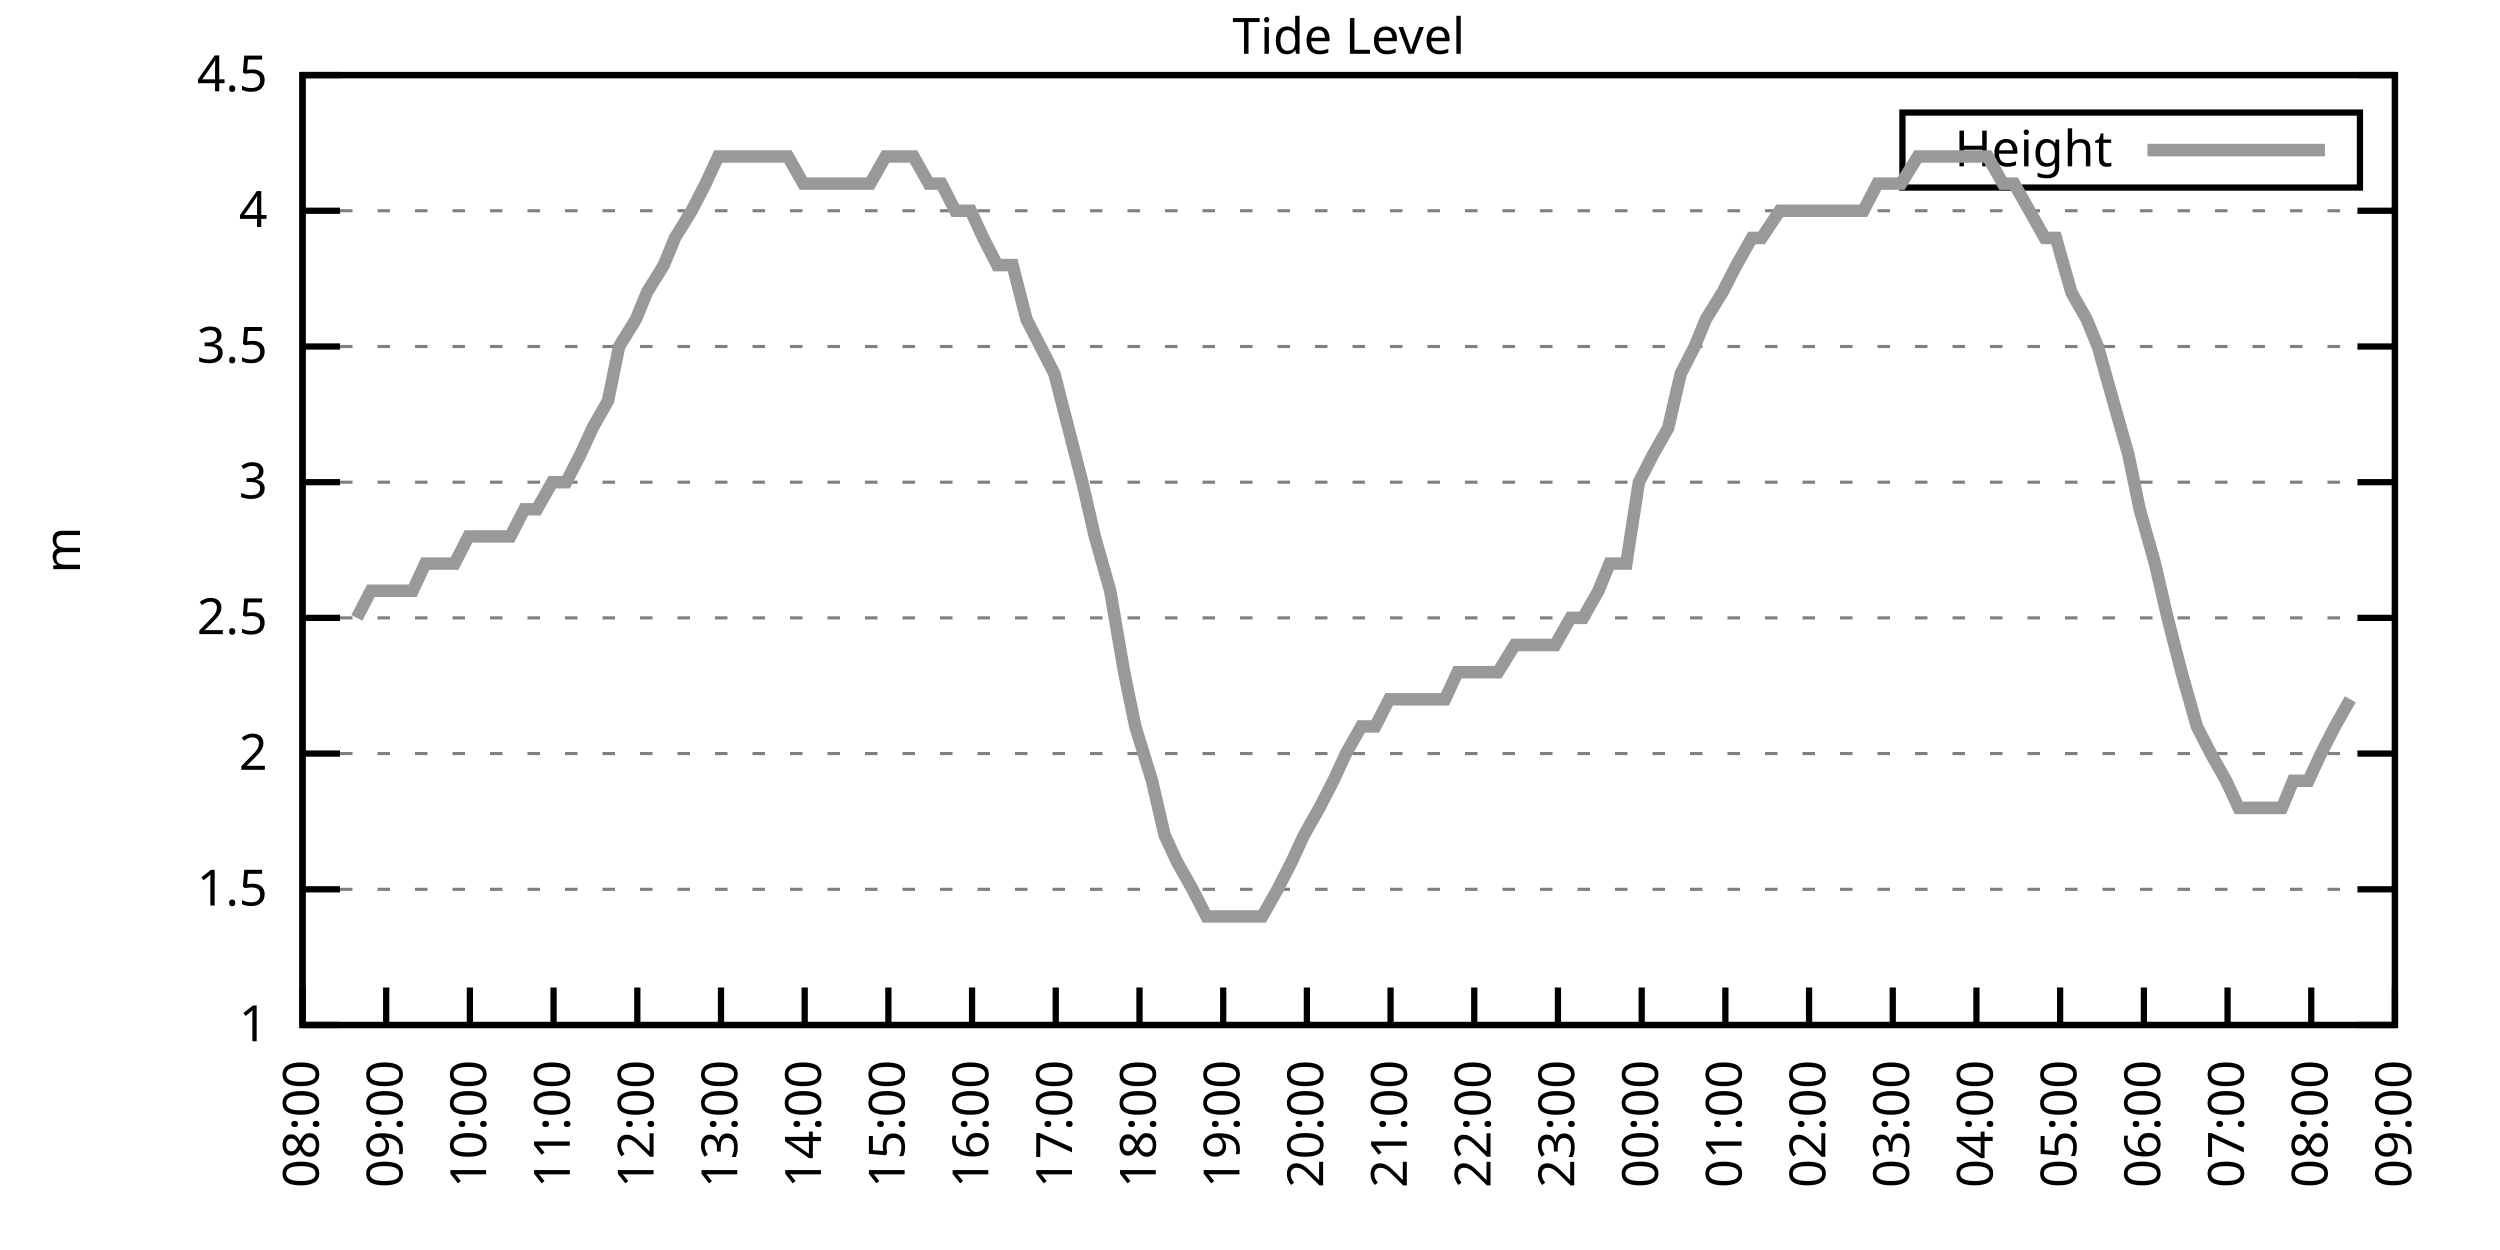
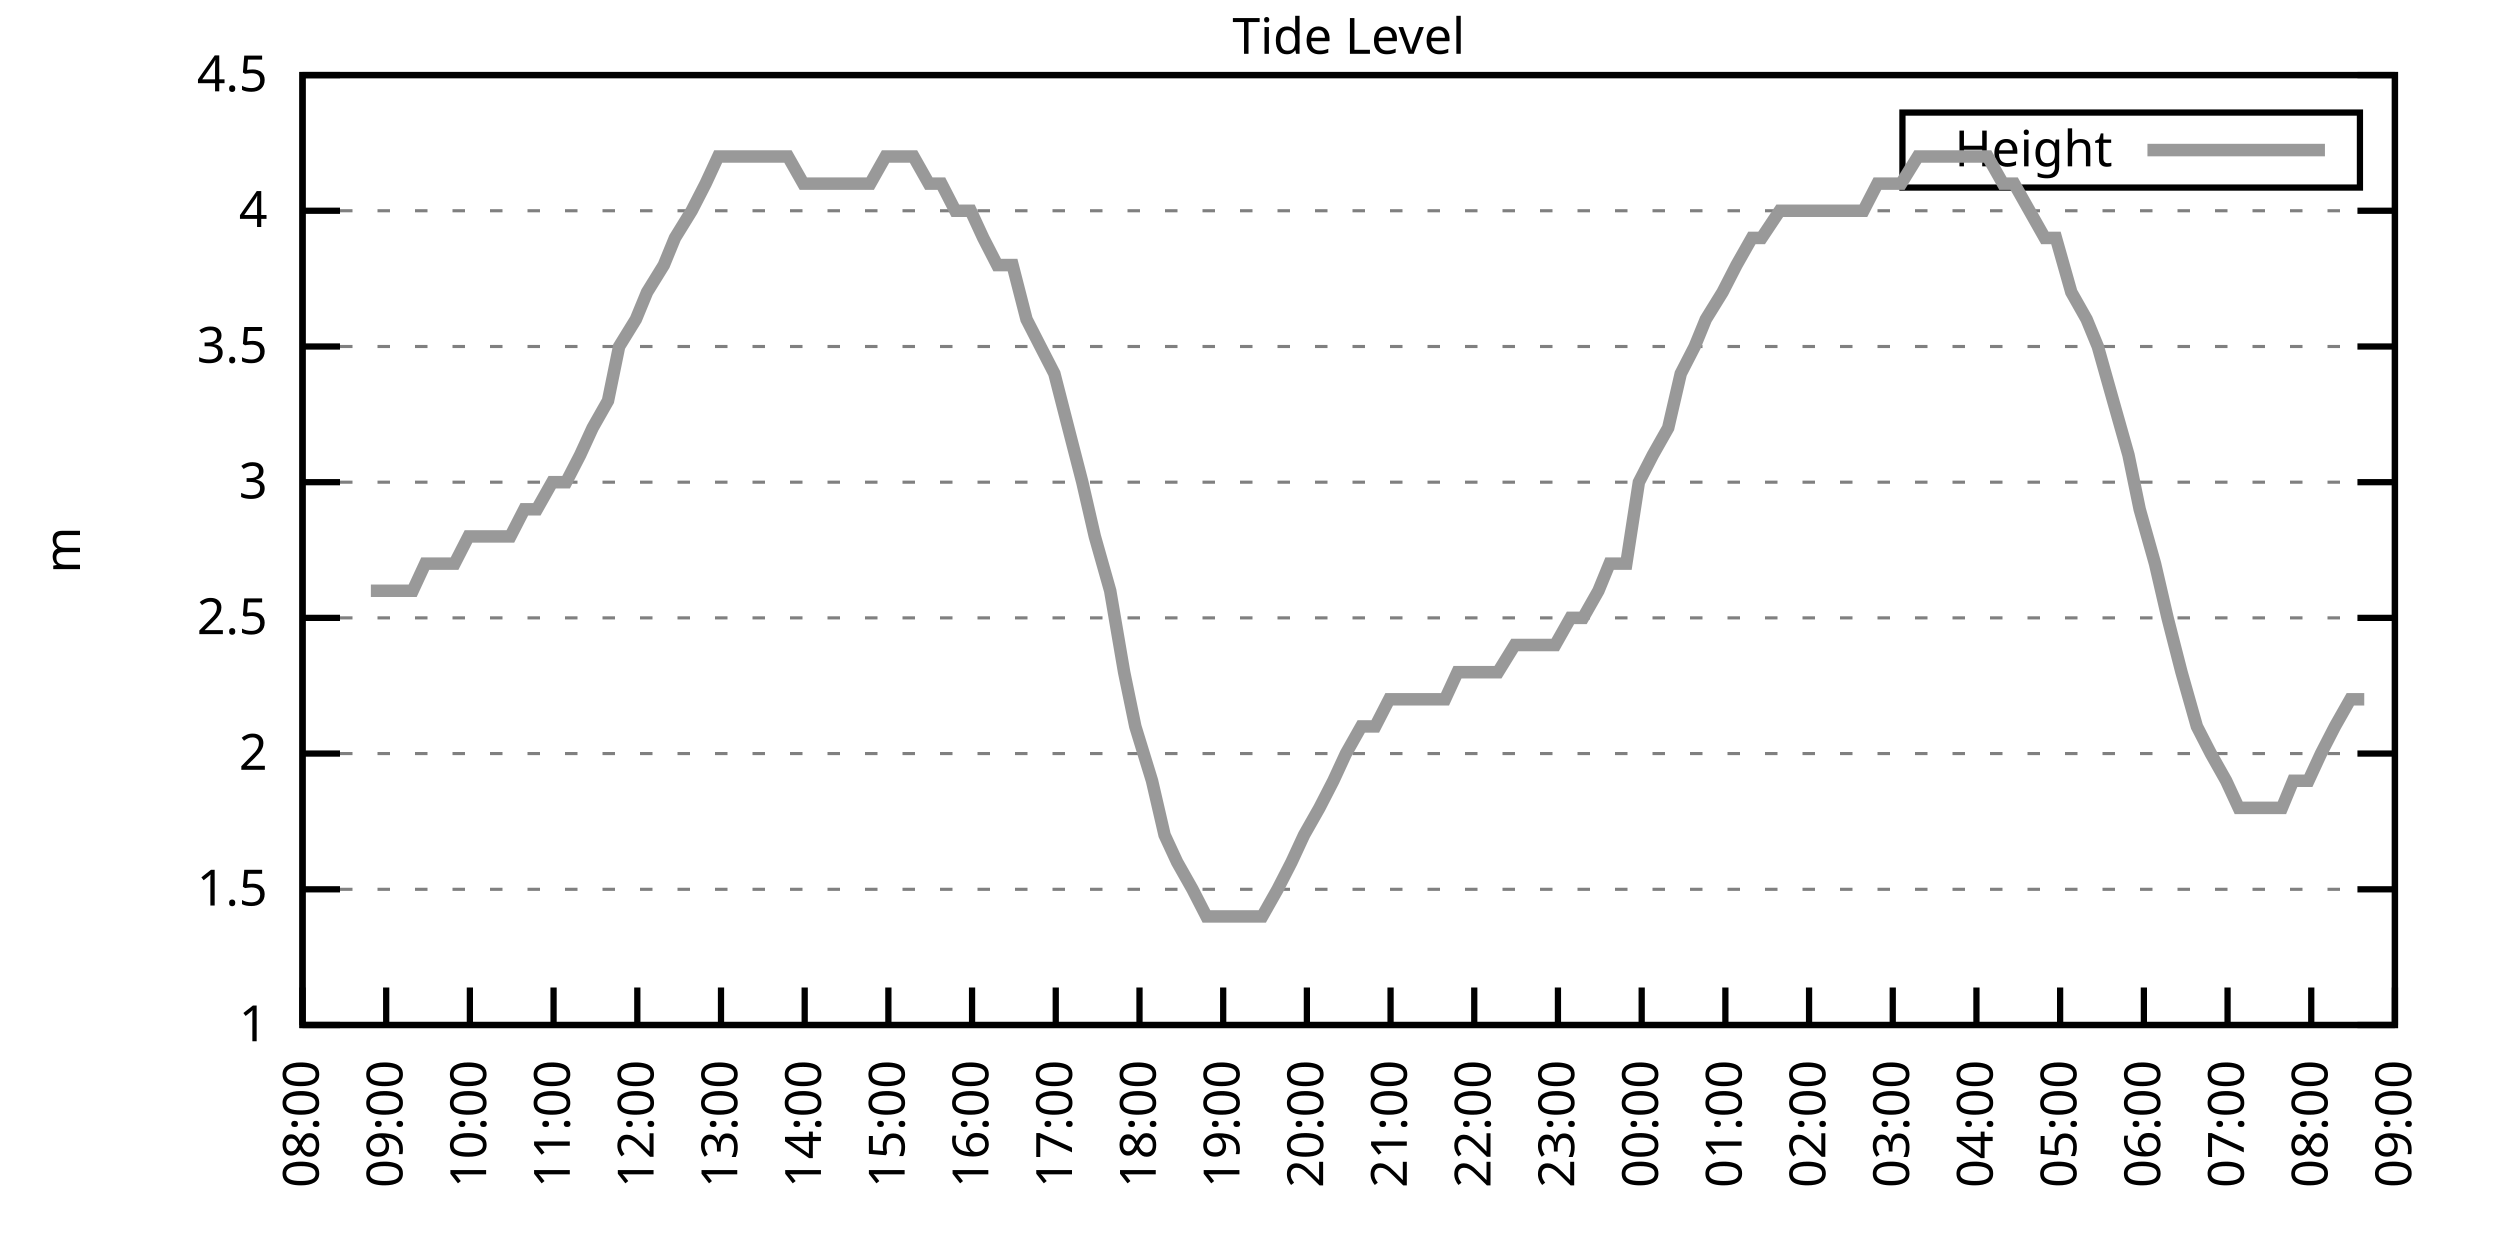
<svg xmlns="http://www.w3.org/2000/svg" xmlns:xlink="http://www.w3.org/1999/xlink" width="400" height="200" viewBox="0 0 400 200">
  <g id="gnuplot_canvas">
    <rect x="0" y="0" width="400" height="200" fill="none" />
    <defs>
      <circle id="gpDot" r="0.5" stroke-width="0.5" stroke="currentColor" />
      <path id="gpPt0" stroke-width="0.333" stroke="currentColor" d="M-1,0 h2 M0,-1 v2" />
      <path id="gpPt1" stroke-width="0.333" stroke="currentColor" d="M-1,-1 L1,1 M1,-1 L-1,1" />
      <path id="gpPt2" stroke-width="0.333" stroke="currentColor" d="M-1,0 L1,0 M0,-1 L0,1 M-1,-1 L1,1 M-1,1 L1,-1" />
      <rect id="gpPt3" stroke-width="0.333" stroke="currentColor" x="-1" y="-1" width="2" height="2" />
      <rect id="gpPt4" stroke-width="0.333" stroke="currentColor" fill="currentColor" x="-1" y="-1" width="2" height="2" />
      <circle id="gpPt5" stroke-width="0.333" stroke="currentColor" cx="0" cy="0" r="1" />
      <use xlink:href="#gpPt5" id="gpPt6" fill="currentColor" stroke="none" />
      <path id="gpPt7" stroke-width="0.333" stroke="currentColor" d="M0,-1.33 L-1.33,0.67 L1.33,0.67 z" />
      <use xlink:href="#gpPt7" id="gpPt8" fill="currentColor" stroke="none" />
      <use xlink:href="#gpPt7" id="gpPt9" stroke="currentColor" transform="rotate(180)" />
      <use xlink:href="#gpPt9" id="gpPt10" fill="currentColor" stroke="none" />
      <use xlink:href="#gpPt3" id="gpPt11" stroke="currentColor" transform="rotate(45)" />
      <use xlink:href="#gpPt11" id="gpPt12" fill="currentColor" stroke="none" />
      <path id="gpPt13" stroke-width="0.333" stroke="currentColor" d="M0,1.330 L1.265,0.411 L0.782,-1.067 L-0.782,-1.076 L-1.265,0.411 z" />
      <use xlink:href="#gpPt13" id="gpPt14" fill="currentColor" stroke="none" />
      <filter id="textbox" filterUnits="objectBoundingBox" x="0" y="0" height="1" width="1">
        <feFlood flood-color="white" flood-opacity="1" result="bgnd" />
        <feComposite in="SourceGraphic" in2="bgnd" operator="atop" />
      </filter>
      <filter id="greybox" filterUnits="objectBoundingBox" x="0" y="0" height="1" width="1">
        <feFlood flood-color="lightgrey" flood-opacity="1" result="grey" />
        <feComposite in="SourceGraphic" in2="grey" operator="atop" />
      </filter>
    </defs>
    <g fill="none" color="white" stroke="currentColor" stroke-width="1.00" stroke-linecap="butt" stroke-linejoin="miter">
</g>
    <g fill="none" color="black" stroke="currentColor" stroke-width="1.00" stroke-linecap="butt" stroke-linejoin="miter">
      <g stroke="none" shape-rendering="crispEdges">
        <polygon fill="rgb(255, 255, 255)" points="48.40,164.00 383.18,164.00 383.18,12.02 48.40,12.02 " />
      </g>
    </g>
    <g fill="none" color="black" stroke="currentColor" stroke-width="1.00" stroke-linecap="butt" stroke-linejoin="miter">
</g>
    <g fill="none" color="black" stroke="black" stroke-width="0.50" stroke-linecap="butt" stroke-linejoin="miter">
</g>
    <g fill="none" color="gray" stroke="currentColor" stroke-width="0.50" stroke-linecap="butt" stroke-linejoin="miter">
      <path stroke="gray" stroke-dasharray="2,4" class="gridline" d="M48.40,164.00 L383.19,164.00  " />
    </g>
    <g fill="none" color="gray" stroke="gray" stroke-width="1.00" stroke-linecap="butt" stroke-linejoin="miter">
</g>
    <g fill="none" color="black" stroke="currentColor" stroke-width="1.00" stroke-linecap="butt" stroke-linejoin="miter">
      <path stroke="black" d="M48.40,164.00 L54.40,164.00 M383.19,164.00 L377.19,164.00  " />
      <g transform="translate(42.80,166.60)" stroke="none" fill="black" font-family="Sans" font-size="8.00" text-anchor="end">
        <text>
          <tspan font-family="Sans"> 1</tspan>
        </text>
      </g>
    </g>
    <g fill="none" color="black" stroke="currentColor" stroke-width="1.00" stroke-linecap="butt" stroke-linejoin="miter">
</g>
    <g fill="none" color="black" stroke="black" stroke-width="0.50" stroke-linecap="butt" stroke-linejoin="miter">
</g>
    <g fill="none" color="gray" stroke="currentColor" stroke-width="0.50" stroke-linecap="butt" stroke-linejoin="miter">
      <path stroke="gray" stroke-dasharray="2,4" class="gridline" d="M48.40,142.29 L383.19,142.29  " />
    </g>
    <g fill="none" color="gray" stroke="gray" stroke-width="1.00" stroke-linecap="butt" stroke-linejoin="miter">
</g>
    <g fill="none" color="black" stroke="currentColor" stroke-width="1.00" stroke-linecap="butt" stroke-linejoin="miter">
      <path stroke="black" d="M48.40,142.29 L54.40,142.29 M383.19,142.29 L377.19,142.29  " />
      <g transform="translate(42.80,144.89)" stroke="none" fill="black" font-family="Sans" font-size="8.00" text-anchor="end">
        <text>
          <tspan font-family="Sans"> 1.5</tspan>
        </text>
      </g>
    </g>
    <g fill="none" color="black" stroke="currentColor" stroke-width="1.00" stroke-linecap="butt" stroke-linejoin="miter">
</g>
    <g fill="none" color="black" stroke="black" stroke-width="0.50" stroke-linecap="butt" stroke-linejoin="miter">
</g>
    <g fill="none" color="gray" stroke="currentColor" stroke-width="0.50" stroke-linecap="butt" stroke-linejoin="miter">
      <path stroke="gray" stroke-dasharray="2,4" class="gridline" d="M48.40,120.57 L383.19,120.57  " />
    </g>
    <g fill="none" color="gray" stroke="gray" stroke-width="1.00" stroke-linecap="butt" stroke-linejoin="miter">
</g>
    <g fill="none" color="black" stroke="currentColor" stroke-width="1.00" stroke-linecap="butt" stroke-linejoin="miter">
      <path stroke="black" d="M48.40,120.57 L54.40,120.57 M383.19,120.57 L377.19,120.57  " />
      <g transform="translate(42.80,123.17)" stroke="none" fill="black" font-family="Sans" font-size="8.00" text-anchor="end">
        <text>
          <tspan font-family="Sans"> 2</tspan>
        </text>
      </g>
    </g>
    <g fill="none" color="black" stroke="currentColor" stroke-width="1.00" stroke-linecap="butt" stroke-linejoin="miter">
</g>
    <g fill="none" color="black" stroke="black" stroke-width="0.50" stroke-linecap="butt" stroke-linejoin="miter">
</g>
    <g fill="none" color="gray" stroke="currentColor" stroke-width="0.50" stroke-linecap="butt" stroke-linejoin="miter">
      <path stroke="gray" stroke-dasharray="2,4" class="gridline" d="M48.40,98.86 L383.19,98.86  " />
    </g>
    <g fill="none" color="gray" stroke="gray" stroke-width="1.00" stroke-linecap="butt" stroke-linejoin="miter">
</g>
    <g fill="none" color="black" stroke="currentColor" stroke-width="1.00" stroke-linecap="butt" stroke-linejoin="miter">
      <path stroke="black" d="M48.40,98.86 L54.40,98.86 M383.19,98.86 L377.19,98.86  " />
      <g transform="translate(42.80,101.46)" stroke="none" fill="black" font-family="Sans" font-size="8.00" text-anchor="end">
        <text>
          <tspan font-family="Sans"> 2.5</tspan>
        </text>
      </g>
    </g>
    <g fill="none" color="black" stroke="currentColor" stroke-width="1.00" stroke-linecap="butt" stroke-linejoin="miter">
</g>
    <g fill="none" color="black" stroke="black" stroke-width="0.50" stroke-linecap="butt" stroke-linejoin="miter">
</g>
    <g fill="none" color="gray" stroke="currentColor" stroke-width="0.50" stroke-linecap="butt" stroke-linejoin="miter">
      <path stroke="gray" stroke-dasharray="2,4" class="gridline" d="M48.40,77.15 L383.19,77.15  " />
    </g>
    <g fill="none" color="gray" stroke="gray" stroke-width="1.00" stroke-linecap="butt" stroke-linejoin="miter">
</g>
    <g fill="none" color="black" stroke="currentColor" stroke-width="1.00" stroke-linecap="butt" stroke-linejoin="miter">
      <path stroke="black" d="M48.40,77.15 L54.40,77.15 M383.19,77.15 L377.19,77.15  " />
      <g transform="translate(42.80,79.75)" stroke="none" fill="black" font-family="Sans" font-size="8.00" text-anchor="end">
        <text>
          <tspan font-family="Sans"> 3</tspan>
        </text>
      </g>
    </g>
    <g fill="none" color="black" stroke="currentColor" stroke-width="1.00" stroke-linecap="butt" stroke-linejoin="miter">
</g>
    <g fill="none" color="black" stroke="black" stroke-width="0.50" stroke-linecap="butt" stroke-linejoin="miter">
</g>
    <g fill="none" color="gray" stroke="currentColor" stroke-width="0.50" stroke-linecap="butt" stroke-linejoin="miter">
      <path stroke="gray" stroke-dasharray="2,4" class="gridline" d="M48.40,55.44 L383.19,55.44  " />
    </g>
    <g fill="none" color="gray" stroke="gray" stroke-width="1.00" stroke-linecap="butt" stroke-linejoin="miter">
</g>
    <g fill="none" color="black" stroke="currentColor" stroke-width="1.00" stroke-linecap="butt" stroke-linejoin="miter">
      <path stroke="black" d="M48.40,55.44 L54.40,55.44 M383.19,55.44 L377.19,55.44  " />
      <g transform="translate(42.80,58.04)" stroke="none" fill="black" font-family="Sans" font-size="8.00" text-anchor="end">
        <text>
          <tspan font-family="Sans"> 3.5</tspan>
        </text>
      </g>
    </g>
    <g fill="none" color="black" stroke="currentColor" stroke-width="1.00" stroke-linecap="butt" stroke-linejoin="miter">
</g>
    <g fill="none" color="black" stroke="black" stroke-width="0.50" stroke-linecap="butt" stroke-linejoin="miter">
</g>
    <g fill="none" color="gray" stroke="currentColor" stroke-width="0.50" stroke-linecap="butt" stroke-linejoin="miter">
      <path stroke="gray" stroke-dasharray="2,4" class="gridline" d="M48.40,33.72 L383.19,33.72  " />
    </g>
    <g fill="none" color="gray" stroke="gray" stroke-width="1.00" stroke-linecap="butt" stroke-linejoin="miter">
</g>
    <g fill="none" color="black" stroke="currentColor" stroke-width="1.00" stroke-linecap="butt" stroke-linejoin="miter">
      <path stroke="black" d="M48.40,33.72 L54.40,33.72 M383.19,33.72 L377.19,33.72  " />
      <g transform="translate(42.80,36.32)" stroke="none" fill="black" font-family="Sans" font-size="8.00" text-anchor="end">
        <text>
          <tspan font-family="Sans"> 4</tspan>
        </text>
      </g>
    </g>
    <g fill="none" color="black" stroke="currentColor" stroke-width="1.00" stroke-linecap="butt" stroke-linejoin="miter">
</g>
    <g fill="none" color="black" stroke="black" stroke-width="0.50" stroke-linecap="butt" stroke-linejoin="miter">
</g>
    <g fill="none" color="gray" stroke="currentColor" stroke-width="0.50" stroke-linecap="butt" stroke-linejoin="miter">
      <path stroke="gray" stroke-dasharray="2,4" class="gridline" d="M48.40,12.01 L383.19,12.01  " />
    </g>
    <g fill="none" color="gray" stroke="gray" stroke-width="1.00" stroke-linecap="butt" stroke-linejoin="miter">
</g>
    <g fill="none" color="black" stroke="currentColor" stroke-width="1.00" stroke-linecap="butt" stroke-linejoin="miter">
      <path stroke="black" d="M48.40,12.01 L54.40,12.01 M383.19,12.01 L377.19,12.01  " />
      <g transform="translate(42.80,14.61)" stroke="none" fill="black" font-family="Sans" font-size="8.00" text-anchor="end">
        <text>
          <tspan font-family="Sans"> 4.5</tspan>
        </text>
      </g>
    </g>
    <g fill="none" color="black" stroke="currentColor" stroke-width="1.00" stroke-linecap="butt" stroke-linejoin="miter">
      <path stroke="black" d="M48.40,164.00 L48.40,158.00  " />
      <g transform="translate(51.00,169.60) rotate(270.00)" stroke="none" fill="black" font-family="Sans" font-size="8.00" text-anchor="end">
        <text>
          <tspan font-family="Sans">08:00</tspan>
        </text>
      </g>
    </g>
    <g fill="none" color="black" stroke="currentColor" stroke-width="1.00" stroke-linecap="butt" stroke-linejoin="miter">
      <path stroke="black" d="M61.79,164.00 L61.79,158.00  " />
      <g transform="translate(64.39,169.60) rotate(270.00)" stroke="none" fill="black" font-family="Sans" font-size="8.00" text-anchor="end">
        <text>
          <tspan font-family="Sans">09:00</tspan>
        </text>
      </g>
    </g>
    <g fill="none" color="black" stroke="currentColor" stroke-width="1.00" stroke-linecap="butt" stroke-linejoin="miter">
      <path stroke="black" d="M75.18,164.00 L75.18,158.00  " />
      <g transform="translate(77.78,169.60) rotate(270.00)" stroke="none" fill="black" font-family="Sans" font-size="8.00" text-anchor="end">
        <text>
          <tspan font-family="Sans">10:00</tspan>
        </text>
      </g>
    </g>
    <g fill="none" color="black" stroke="currentColor" stroke-width="1.00" stroke-linecap="butt" stroke-linejoin="miter">
      <path stroke="black" d="M88.57,164.00 L88.57,158.00  " />
      <g transform="translate(91.17,169.60) rotate(270.00)" stroke="none" fill="black" font-family="Sans" font-size="8.00" text-anchor="end">
        <text>
          <tspan font-family="Sans">11:00</tspan>
        </text>
      </g>
    </g>
    <g fill="none" color="black" stroke="currentColor" stroke-width="1.00" stroke-linecap="butt" stroke-linejoin="miter">
      <path stroke="black" d="M101.97,164.00 L101.97,158.00  " />
      <g transform="translate(104.57,169.60) rotate(270.00)" stroke="none" fill="black" font-family="Sans" font-size="8.00" text-anchor="end">
        <text>
          <tspan font-family="Sans">12:00</tspan>
        </text>
      </g>
    </g>
    <g fill="none" color="black" stroke="currentColor" stroke-width="1.00" stroke-linecap="butt" stroke-linejoin="miter">
      <path stroke="black" d="M115.36,164.00 L115.36,158.00  " />
      <g transform="translate(117.96,169.60) rotate(270.00)" stroke="none" fill="black" font-family="Sans" font-size="8.00" text-anchor="end">
        <text>
          <tspan font-family="Sans">13:00</tspan>
        </text>
      </g>
    </g>
    <g fill="none" color="black" stroke="currentColor" stroke-width="1.00" stroke-linecap="butt" stroke-linejoin="miter">
      <path stroke="black" d="M128.75,164.00 L128.75,158.00  " />
      <g transform="translate(131.35,169.60) rotate(270.00)" stroke="none" fill="black" font-family="Sans" font-size="8.00" text-anchor="end">
        <text>
          <tspan font-family="Sans">14:00</tspan>
        </text>
      </g>
    </g>
    <g fill="none" color="black" stroke="currentColor" stroke-width="1.00" stroke-linecap="butt" stroke-linejoin="miter">
      <path stroke="black" d="M142.14,164.00 L142.14,158.00  " />
      <g transform="translate(144.74,169.60) rotate(270.00)" stroke="none" fill="black" font-family="Sans" font-size="8.00" text-anchor="end">
        <text>
          <tspan font-family="Sans">15:00</tspan>
        </text>
      </g>
    </g>
    <g fill="none" color="black" stroke="currentColor" stroke-width="1.00" stroke-linecap="butt" stroke-linejoin="miter">
      <path stroke="black" d="M155.53,164.00 L155.53,158.00  " />
      <g transform="translate(158.13,169.60) rotate(270.00)" stroke="none" fill="black" font-family="Sans" font-size="8.00" text-anchor="end">
        <text>
          <tspan font-family="Sans">16:00</tspan>
        </text>
      </g>
    </g>
    <g fill="none" color="black" stroke="currentColor" stroke-width="1.00" stroke-linecap="butt" stroke-linejoin="miter">
      <path stroke="black" d="M168.92,164.00 L168.92,158.00  " />
      <g transform="translate(171.52,169.60) rotate(270.00)" stroke="none" fill="black" font-family="Sans" font-size="8.00" text-anchor="end">
        <text>
          <tspan font-family="Sans">17:00</tspan>
        </text>
      </g>
    </g>
    <g fill="none" color="black" stroke="currentColor" stroke-width="1.00" stroke-linecap="butt" stroke-linejoin="miter">
      <path stroke="black" d="M182.32,164.00 L182.32,158.00  " />
      <g transform="translate(184.92,169.60) rotate(270.00)" stroke="none" fill="black" font-family="Sans" font-size="8.00" text-anchor="end">
        <text>
          <tspan font-family="Sans">18:00</tspan>
        </text>
      </g>
    </g>
    <g fill="none" color="black" stroke="currentColor" stroke-width="1.00" stroke-linecap="butt" stroke-linejoin="miter">
      <path stroke="black" d="M195.71,164.00 L195.71,158.00  " />
      <g transform="translate(198.31,169.60) rotate(270.00)" stroke="none" fill="black" font-family="Sans" font-size="8.00" text-anchor="end">
        <text>
          <tspan font-family="Sans">19:00</tspan>
        </text>
      </g>
    </g>
    <g fill="none" color="black" stroke="currentColor" stroke-width="1.00" stroke-linecap="butt" stroke-linejoin="miter">
      <path stroke="black" d="M209.10,164.00 L209.10,158.00  " />
      <g transform="translate(211.70,169.60) rotate(270.00)" stroke="none" fill="black" font-family="Sans" font-size="8.00" text-anchor="end">
        <text>
          <tspan font-family="Sans">20:00</tspan>
        </text>
      </g>
    </g>
    <g fill="none" color="black" stroke="currentColor" stroke-width="1.00" stroke-linecap="butt" stroke-linejoin="miter">
      <path stroke="black" d="M222.49,164.00 L222.49,158.00  " />
      <g transform="translate(225.09,169.60) rotate(270.00)" stroke="none" fill="black" font-family="Sans" font-size="8.00" text-anchor="end">
        <text>
          <tspan font-family="Sans">21:00</tspan>
        </text>
      </g>
    </g>
    <g fill="none" color="black" stroke="currentColor" stroke-width="1.00" stroke-linecap="butt" stroke-linejoin="miter">
      <path stroke="black" d="M235.88,164.00 L235.88,158.00  " />
      <g transform="translate(238.48,169.60) rotate(270.00)" stroke="none" fill="black" font-family="Sans" font-size="8.00" text-anchor="end">
        <text>
          <tspan font-family="Sans">22:00</tspan>
        </text>
      </g>
    </g>
    <g fill="none" color="black" stroke="currentColor" stroke-width="1.00" stroke-linecap="butt" stroke-linejoin="miter">
      <path stroke="black" d="M249.27,164.00 L249.27,158.00  " />
      <g transform="translate(251.87,169.60) rotate(270.00)" stroke="none" fill="black" font-family="Sans" font-size="8.00" text-anchor="end">
        <text>
          <tspan font-family="Sans">23:00</tspan>
        </text>
      </g>
    </g>
    <g fill="none" color="black" stroke="currentColor" stroke-width="1.00" stroke-linecap="butt" stroke-linejoin="miter">
      <path stroke="black" d="M262.67,164.00 L262.67,158.00  " />
      <g transform="translate(265.27,169.60) rotate(270.00)" stroke="none" fill="black" font-family="Sans" font-size="8.00" text-anchor="end">
        <text>
          <tspan font-family="Sans">00:00</tspan>
        </text>
      </g>
    </g>
    <g fill="none" color="black" stroke="currentColor" stroke-width="1.00" stroke-linecap="butt" stroke-linejoin="miter">
      <path stroke="black" d="M276.06,164.00 L276.06,158.00  " />
      <g transform="translate(278.66,169.60) rotate(270.00)" stroke="none" fill="black" font-family="Sans" font-size="8.00" text-anchor="end">
        <text>
          <tspan font-family="Sans">01:00</tspan>
        </text>
      </g>
    </g>
    <g fill="none" color="black" stroke="currentColor" stroke-width="1.00" stroke-linecap="butt" stroke-linejoin="miter">
      <path stroke="black" d="M289.45,164.00 L289.45,158.00  " />
      <g transform="translate(292.05,169.60) rotate(270.00)" stroke="none" fill="black" font-family="Sans" font-size="8.00" text-anchor="end">
        <text>
          <tspan font-family="Sans">02:00</tspan>
        </text>
      </g>
    </g>
    <g fill="none" color="black" stroke="currentColor" stroke-width="1.00" stroke-linecap="butt" stroke-linejoin="miter">
      <path stroke="black" d="M302.84,164.00 L302.84,158.00  " />
      <g transform="translate(305.44,169.60) rotate(270.00)" stroke="none" fill="black" font-family="Sans" font-size="8.00" text-anchor="end">
        <text>
          <tspan font-family="Sans">03:00</tspan>
        </text>
      </g>
    </g>
    <g fill="none" color="black" stroke="currentColor" stroke-width="1.00" stroke-linecap="butt" stroke-linejoin="miter">
      <path stroke="black" d="M316.23,164.00 L316.23,158.00  " />
      <g transform="translate(318.83,169.60) rotate(270.00)" stroke="none" fill="black" font-family="Sans" font-size="8.00" text-anchor="end">
        <text>
          <tspan font-family="Sans">04:00</tspan>
        </text>
      </g>
    </g>
    <g fill="none" color="black" stroke="currentColor" stroke-width="1.00" stroke-linecap="butt" stroke-linejoin="miter">
      <path stroke="black" d="M329.62,164.00 L329.62,158.00  " />
      <g transform="translate(332.22,169.60) rotate(270.00)" stroke="none" fill="black" font-family="Sans" font-size="8.00" text-anchor="end">
        <text>
          <tspan font-family="Sans">05:00</tspan>
        </text>
      </g>
    </g>
    <g fill="none" color="black" stroke="currentColor" stroke-width="1.00" stroke-linecap="butt" stroke-linejoin="miter">
      <path stroke="black" d="M343.02,164.00 L343.02,158.00  " />
      <g transform="translate(345.62,169.60) rotate(270.00)" stroke="none" fill="black" font-family="Sans" font-size="8.00" text-anchor="end">
        <text>
          <tspan font-family="Sans">06:00</tspan>
        </text>
      </g>
    </g>
    <g fill="none" color="black" stroke="currentColor" stroke-width="1.00" stroke-linecap="butt" stroke-linejoin="miter">
      <path stroke="black" d="M356.41,164.00 L356.41,158.00  " />
      <g transform="translate(359.01,169.60) rotate(270.00)" stroke="none" fill="black" font-family="Sans" font-size="8.00" text-anchor="end">
        <text>
          <tspan font-family="Sans">07:00</tspan>
        </text>
      </g>
    </g>
    <g fill="none" color="black" stroke="currentColor" stroke-width="1.00" stroke-linecap="butt" stroke-linejoin="miter">
      <path stroke="black" d="M369.80,164.00 L369.80,158.00  " />
      <g transform="translate(372.40,169.60) rotate(270.00)" stroke="none" fill="black" font-family="Sans" font-size="8.00" text-anchor="end">
        <text>
          <tspan font-family="Sans">08:00</tspan>
        </text>
      </g>
    </g>
    <g fill="none" color="black" stroke="currentColor" stroke-width="1.00" stroke-linecap="butt" stroke-linejoin="miter">
      <path stroke="black" d="M383.19,164.00 L383.19,158.00  " />
      <g transform="translate(385.79,169.60) rotate(270.00)" stroke="none" fill="black" font-family="Sans" font-size="8.00" text-anchor="end">
        <text>
          <tspan font-family="Sans">09:00</tspan>
        </text>
      </g>
    </g>
    <g fill="none" color="black" stroke="currentColor" stroke-width="1.00" stroke-linecap="butt" stroke-linejoin="miter">
</g>
    <g fill="none" color="black" stroke="currentColor" stroke-width="1.00" stroke-linecap="butt" stroke-linejoin="miter">
      <path stroke="black" d="M48.40,12.01 L48.40,164.00 L383.19,164.00 L383.19,12.01 L48.40,12.01 Z  " />
    </g>
    <g fill="none" color="black" stroke="currentColor" stroke-width="1.00" stroke-linecap="butt" stroke-linejoin="miter">
</g>
    <g fill="none" color="black" stroke="currentColor" stroke-width="1.00" stroke-linecap="butt" stroke-linejoin="miter">
      <path stroke="black" d="M304.39,30.01 L304.39,18.01 L377.59,18.01 L377.59,30.01 L304.39,30.01 Z  " />
    </g>
    <g id="Tide_level_plot_1">
      <g fill="none" color="white" stroke="black" stroke-width="2.00" stroke-linecap="butt" stroke-linejoin="miter">
</g>
      <g fill="none" color="black" stroke="currentColor" stroke-width="2.00" stroke-linecap="butt" stroke-linejoin="miter">
        <g transform="translate(337.99,26.61)" stroke="none" fill="black" font-family="Sans" font-size="8.00" text-anchor="end">
          <text>
            <tspan font-family="Sans">Height</tspan>
          </text>
        </g>
      </g>
      <g fill="none" color="black" stroke="currentColor" stroke-width="2.00" stroke-linecap="butt" stroke-linejoin="miter">
-         <path stroke="rgb(153, 153, 153)" d="M343.59,24.01 L371.99,24.01 M57.10,98.86 L59.34,94.52 L61.57,94.52 L63.58,94.52 L66.03,94.52 L68.04,90.18   L70.50,90.18 L72.73,90.18 L74.96,85.83 L76.97,85.83 L79.42,85.83 L81.66,85.83 L83.89,81.49 L85.90,81.49   L88.35,77.15 L90.58,77.15 L92.82,72.81 L94.82,68.46 L97.28,64.12 L99.06,55.44 L101.74,51.09 L103.53,46.75   L106.21,42.41 L107.99,38.07 L110.67,33.72 L112.90,29.38 L114.91,25.04 L116.92,25.04 L119.38,25.04 L121.83,25.04   L124.06,25.04 L126.07,25.04 L128.53,29.38 L130.54,29.38 L132.99,29.38 L134.78,29.38 L137.45,29.38 L139.24,29.38   L141.69,25.04 L144.15,25.04 L146.16,25.04 L148.61,29.38 L150.62,29.38 L152.85,33.72 L155.31,33.72 L157.32,38.07   L159.55,42.41 L162.01,42.41 L164.24,51.09 L166.47,55.44 L168.70,59.78 L170.93,68.46 L173.17,77.15 L175.17,85.83   L177.63,94.52 L179.86,107.55 L181.65,116.23 L184.32,124.92 L186.33,133.60 L188.34,137.94 L190.80,142.29 L193.03,146.63   L195.04,146.63 L197.72,146.63 L199.73,146.63 L201.96,146.63 L204.41,142.29 L206.64,137.94 L208.65,133.60 L211.11,129.26   L213.34,124.92 L215.35,120.57 L217.80,116.23 L220.04,116.23 L222.27,111.89 L224.28,111.89 L226.51,111.89 L228.96,111.89   L231.20,111.89 L233.20,107.55 L235.44,107.55 L237.89,107.55 L239.68,107.55 L242.36,103.20 L244.14,103.20 L246.82,103.20   L248.83,103.20 L251.28,98.86 L253.29,98.86 L255.75,94.52 L257.53,90.18 L260.21,90.18 L262.22,77.15 L264.45,72.81   L266.91,68.46 L268.92,59.78 L271.15,55.44 L272.93,51.09 L275.61,46.75 L277.84,42.41 L280.30,38.07 L281.86,38.07   L284.76,33.72 L286.99,33.72 L289.23,33.72 L291.46,33.72 L293.24,33.72 L295.48,33.72 L298.15,33.72 L300.39,29.38   L302.62,29.38 L304.18,29.38 L306.86,25.04 L309.31,25.04 L311.54,25.04 L313.78,25.04 L315.56,25.04 L318.02,25.04   L320.47,29.38 L322.26,29.38 L324.71,33.72 L327.17,38.07 L328.95,38.07 L331.41,46.75 L333.86,51.09 L335.65,55.44   L338.10,64.12 L340.56,72.81 L342.35,81.49 L344.80,90.18 L346.81,98.86 L349.04,107.55 L351.50,116.23 L353.73,120.57   L356.18,124.92 L358.19,129.26 L360.65,129.26 L362.88,129.26 L365.11,129.26 L366.90,124.92 L369.35,124.92 L371.36,120.57   L373.59,116.23 L376.05,111.89  " />
+         <path stroke="rgb(153, 153, 153)" d="M343.59,24.01 L371.99,24.01 M59.34,94.52 L61.57,94.52 L63.58,94.52 L66.03,94.52 L68.04,90.18 L70.50,90.18   L72.73,90.18 L74.96,85.83 L76.97,85.83 L79.42,85.83 L81.66,85.83 L83.89,81.49 L85.90,81.49 L88.35,77.15   L90.58,77.15 L92.82,72.81 L94.82,68.46 L97.28,64.12 L99.06,55.44 L101.74,51.09 L103.53,46.75 L106.21,42.41   L107.99,38.07 L110.67,33.72 L112.90,29.38 L114.91,25.04 L116.92,25.04 L119.38,25.04 L121.83,25.04 L124.06,25.04   L126.07,25.04 L128.53,29.38 L130.54,29.38 L132.99,29.38 L134.78,29.38 L137.45,29.38 L139.24,29.38 L141.69,25.04   L144.15,25.04 L146.16,25.04 L148.61,29.38 L150.62,29.38 L152.85,33.72 L155.31,33.72 L157.32,38.07 L159.55,42.41   L162.01,42.41 L164.24,51.09 L166.47,55.44 L168.70,59.78 L170.93,68.46 L173.17,77.15 L175.17,85.83 L177.63,94.52   L179.86,107.55 L181.65,116.23 L184.32,124.92 L186.33,133.60 L188.34,137.94 L190.80,142.29 L193.03,146.63 L195.04,146.63   L197.72,146.63 L199.73,146.63 L201.96,146.63 L204.41,142.29 L206.64,137.94 L208.65,133.60 L211.11,129.26 L213.34,124.92   L215.35,120.57 L217.80,116.23 L220.04,116.23 L222.27,111.89 L224.28,111.89 L226.51,111.89 L228.96,111.89 L231.20,111.89   L233.20,107.55 L235.44,107.55 L237.89,107.55 L239.68,107.55 L242.36,103.20 L244.14,103.20 L246.82,103.20 L248.83,103.20   L251.28,98.86 L253.29,98.86 L255.75,94.52 L257.53,90.18 L260.21,90.18 L262.22,77.15 L264.45,72.81 L266.91,68.46   L268.92,59.78 L271.15,55.44 L272.93,51.09 L275.61,46.75 L277.84,42.41 L280.30,38.07 L281.86,38.07 L284.76,33.72   L286.99,33.72 L289.23,33.72 L291.46,33.72 L293.24,33.72 L295.48,33.72 L298.15,33.72 L300.39,29.38 L302.62,29.38   L304.18,29.38 L306.86,25.04 L309.31,25.04 L311.54,25.04 L313.78,25.04 L315.56,25.04 L318.02,25.04 L320.47,29.38   L322.26,29.38 L324.71,33.72 L327.17,38.07 L328.95,38.07 L331.41,46.75 L333.86,51.09 L335.65,55.44 L338.10,64.12   L340.56,72.81 L342.35,81.49 L344.80,90.18 L346.81,98.86 L349.04,107.55 L351.50,116.23 L353.73,120.57 L356.18,124.92   L358.19,129.26 L360.65,129.26 L362.88,129.26 L365.11,129.26 L366.90,124.92 L369.35,124.92 L371.36,120.57 L373.59,116.23   L376.05,111.89 L378.28,111.89  " />
      </g>
    </g>
    <g fill="none" color="black" stroke="currentColor" stroke-width="2.00" stroke-linecap="butt" stroke-linejoin="miter">
</g>
    <g fill="none" color="black" stroke="black" stroke-width="1.00" stroke-linecap="butt" stroke-linejoin="miter">
</g>
    <g fill="none" color="black" stroke="currentColor" stroke-width="1.00" stroke-linecap="butt" stroke-linejoin="miter">
      <path stroke="black" d="M48.40,12.01 L48.40,164.00 L383.19,164.00 L383.19,12.01 L48.40,12.01 Z  " />
      <g transform="translate(12.80,88.01) rotate(270.00)" stroke="none" fill="black" font-family="Sans" font-size="8.00" text-anchor="middle">
        <text>
          <tspan font-family="Sans">m</tspan>
        </text>
      </g>
    </g>
    <g fill="none" color="black" stroke="currentColor" stroke-width="1.00" stroke-linecap="butt" stroke-linejoin="miter">
</g>
    <g fill="none" color="black" stroke="currentColor" stroke-width="1.00" stroke-linecap="butt" stroke-linejoin="miter">
      <g transform="translate(215.79,8.61)" stroke="none" fill="black" font-family="Sans" font-size="8.00" text-anchor="middle">
        <text>
          <tspan font-family="Sans">Tide Level</tspan>
        </text>
      </g>
    </g>
    <g fill="none" color="black" stroke="currentColor" stroke-width="1.00" stroke-linecap="butt" stroke-linejoin="miter">
</g>
  </g>
</svg>
